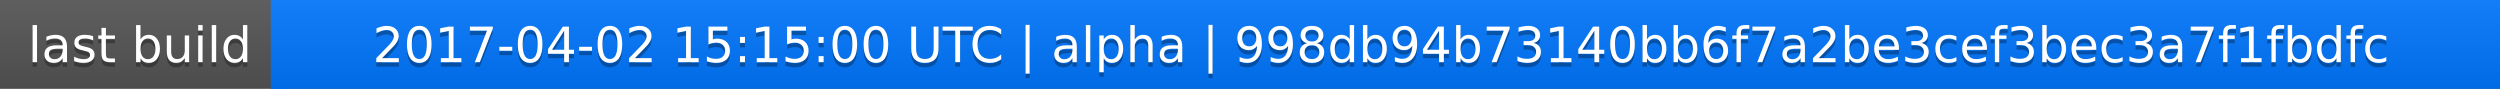
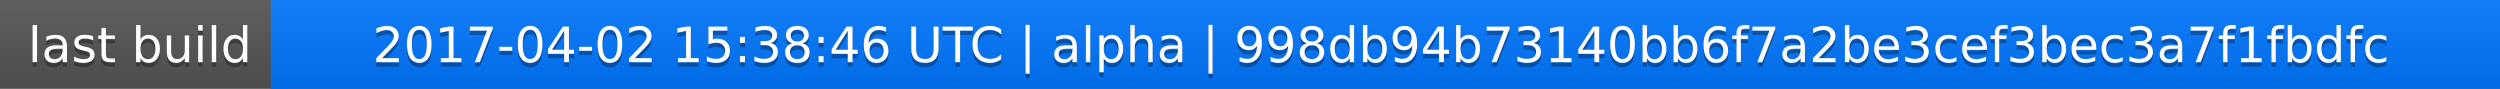
<svg xmlns="http://www.w3.org/2000/svg" width="563" height="20">
  <linearGradient id="a" x2="0" y2="100%">
    <stop offset="0" stop-color="#bbb" stop-opacity=".1" />
    <stop offset="1" stop-opacity=".1" />
  </linearGradient>
  <rect rx="0" width="563" height="20" fill="#555" />
  <rect rx="0" x="61" width="502" height="20" fill="#07f" />
  <path fill="#07f" d="M61 0h4v20h-4z" />
  <rect rx="0" width="563" height="20" fill="url(#a)" />
  <g fill="#fff" text-anchor="middle" font-family="DejaVu Sans,Verdana,Geneva,sans-serif" font-size="11">
    <text x="31.5" y="15" fill="#010101" fill-opacity=".3">last build</text>
    <text x="31.5" y="14">last build</text>
-     <text x="311" y="15" fill="#010101" fill-opacity=".3">2017-04-02 15:15:00 UTC | alpha | 998db94b73140bb6f7a2be3cef3bec3a7f1fbdfc</text>
-     <text x="311" y="14">2017-04-02 15:15:00 UTC | alpha | 998db94b73140bb6f7a2be3cef3bec3a7f1fbdfc</text>
+     <text x="311" y="15" fill="#010101" fill-opacity=".3">2017-04-02 15:38:46 UTC | alpha | 998db94b73140bb6f7a2be3cef3bec3a7f1fbdfc</text>
+     <text x="311" y="14">2017-04-02 15:38:46 UTC | alpha | 998db94b73140bb6f7a2be3cef3bec3a7f1fbdfc</text>
  </g>
</svg>
